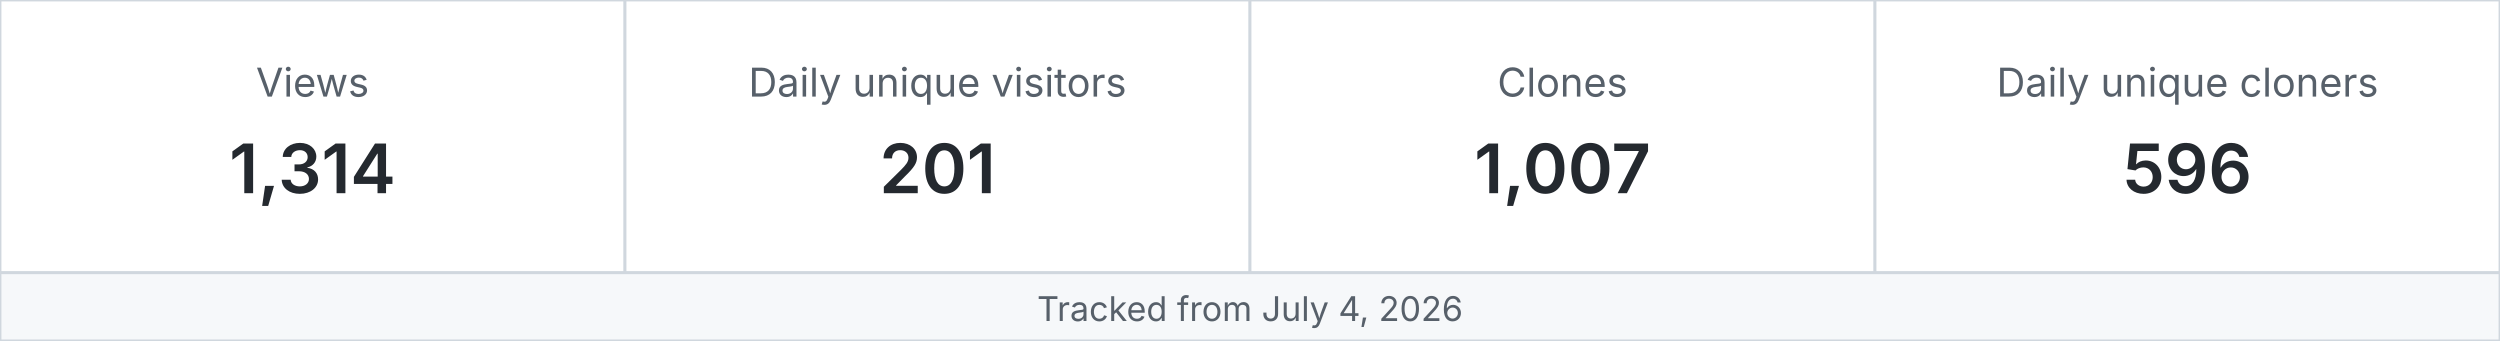
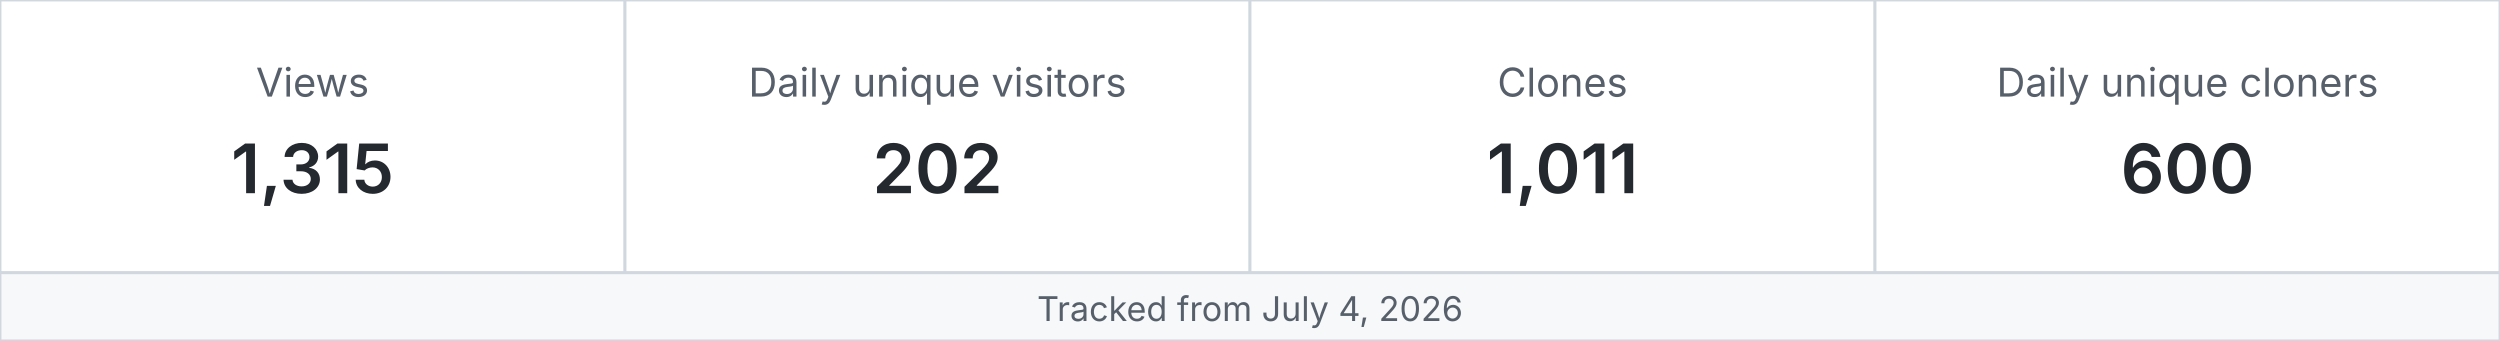
<svg xmlns="http://www.w3.org/2000/svg" width="880" height="120" viewBox="0 0 880 120" role="img" aria-label="MetaXuda repository traffic">
  <rect x="0" y="0" width="220" height="96" fill="#ffffff" stroke="#d0d7de" />
  <text x="110.0" y="34" text-anchor="middle" font-family="-apple-system,BlinkMacSystemFont,Segoe UI,sans-serif" font-size="14" fill="#57606a">Views</text>
-   <text x="110.0" y="68" text-anchor="middle" font-family="-apple-system,BlinkMacSystemFont,Segoe UI,sans-serif" font-size="24" font-weight="600" fill="#24292f">1,314</text>
+   <text x="110.0" y="68" text-anchor="middle" font-family="-apple-system,BlinkMacSystemFont,Segoe UI,sans-serif" font-size="24" font-weight="600" fill="#24292f">1,315</text>
  <rect x="220" y="0" width="220" height="96" fill="#ffffff" stroke="#d0d7de" />
  <text x="330.0" y="34" text-anchor="middle" font-family="-apple-system,BlinkMacSystemFont,Segoe UI,sans-serif" font-size="14" fill="#57606a">Daily unique visitors</text>
-   <text x="330.0" y="68" text-anchor="middle" font-family="-apple-system,BlinkMacSystemFont,Segoe UI,sans-serif" font-size="24" font-weight="600" fill="#24292f">201</text>
+   <text x="330.0" y="68" text-anchor="middle" font-family="-apple-system,BlinkMacSystemFont,Segoe UI,sans-serif" font-size="24" font-weight="600" fill="#24292f">202</text>
  <rect x="440" y="0" width="220" height="96" fill="#ffffff" stroke="#d0d7de" />
  <text x="550.0" y="34" text-anchor="middle" font-family="-apple-system,BlinkMacSystemFont,Segoe UI,sans-serif" font-size="14" fill="#57606a">Clones</text>
-   <text x="550.0" y="68" text-anchor="middle" font-family="-apple-system,BlinkMacSystemFont,Segoe UI,sans-serif" font-size="24" font-weight="600" fill="#24292f">1,007</text>
+   <text x="550.0" y="68" text-anchor="middle" font-family="-apple-system,BlinkMacSystemFont,Segoe UI,sans-serif" font-size="24" font-weight="600" fill="#24292f">1,011</text>
  <rect x="660" y="0" width="220" height="96" fill="#ffffff" stroke="#d0d7de" />
  <text x="770.0" y="34" text-anchor="middle" font-family="-apple-system,BlinkMacSystemFont,Segoe UI,sans-serif" font-size="14" fill="#57606a">Daily unique cloners</text>
-   <text x="770.0" y="68" text-anchor="middle" font-family="-apple-system,BlinkMacSystemFont,Segoe UI,sans-serif" font-size="24" font-weight="600" fill="#24292f">596</text>
+   <text x="770.0" y="68" text-anchor="middle" font-family="-apple-system,BlinkMacSystemFont,Segoe UI,sans-serif" font-size="24" font-weight="600" fill="#24292f">600</text>
  <rect x="0" y="96" width="880" height="24" fill="#f6f8fa" stroke="#d0d7de" />
  <text x="440" y="113" text-anchor="middle" font-family="-apple-system,BlinkMacSystemFont,Segoe UI,sans-serif" font-size="12" fill="#57606a">Tracked from July 4, 2026</text>
</svg>
